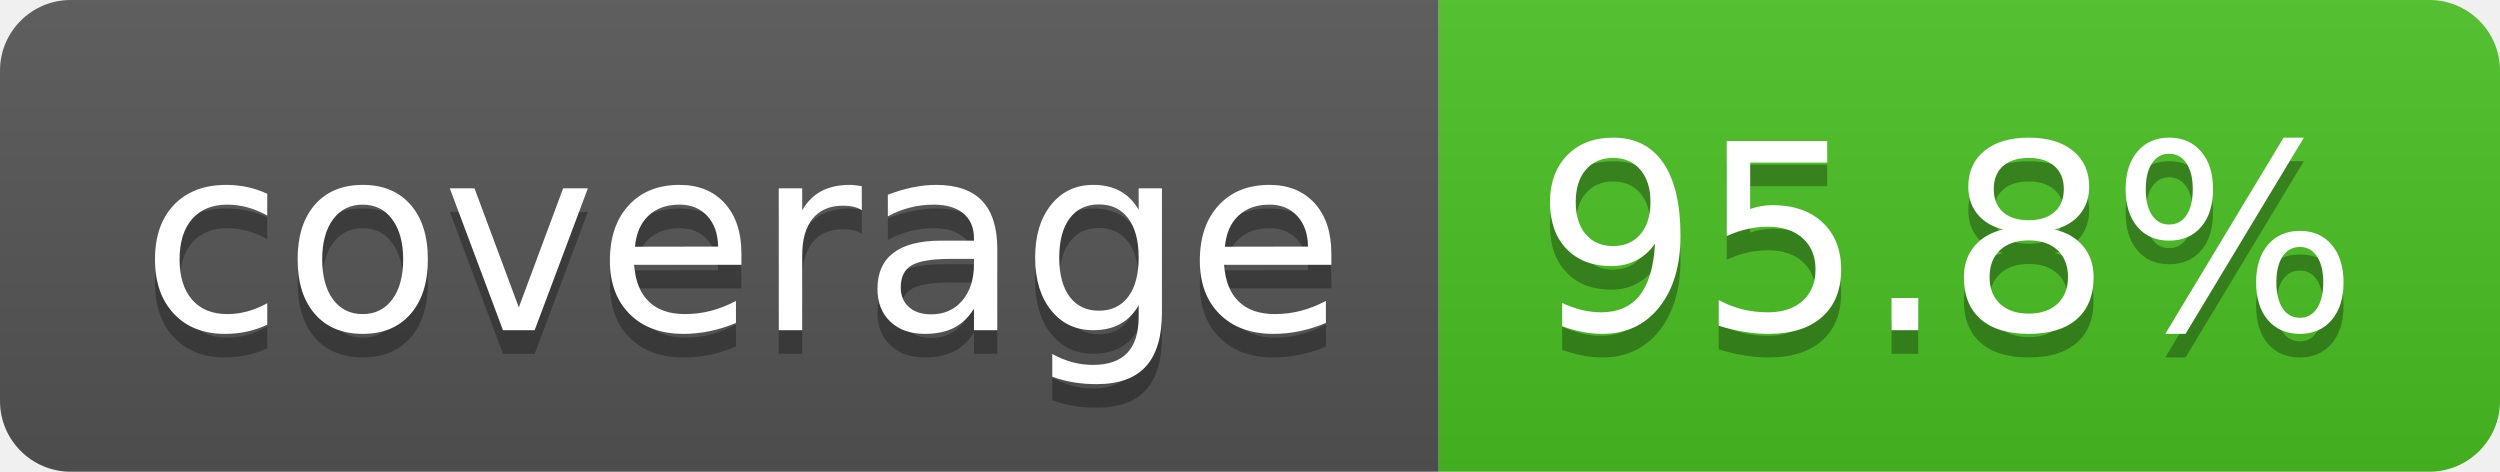
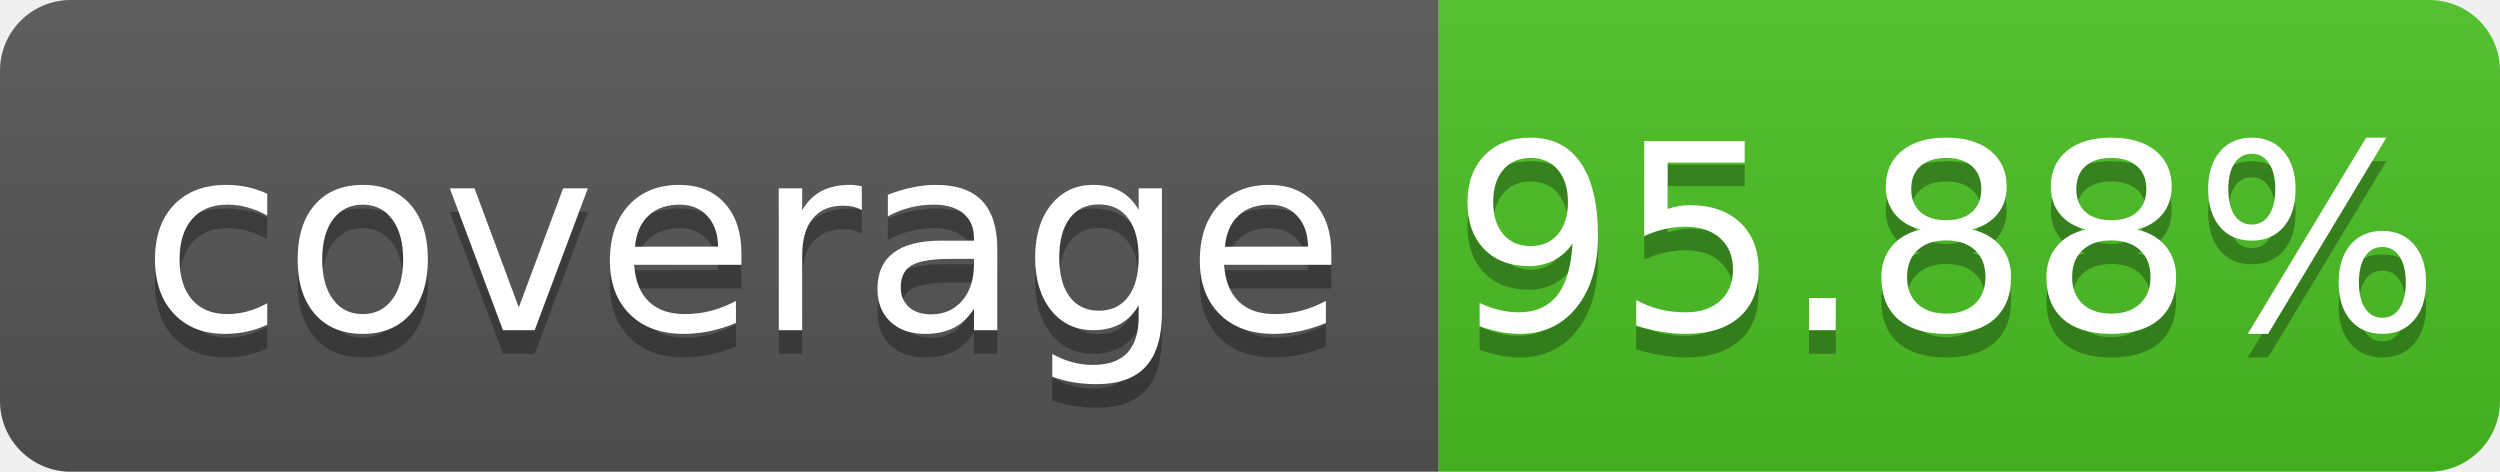
- <svg xmlns="http://www.w3.org/2000/svg" width="106" height="20" role="img" aria-label="coverage: 95.8%">
+ <svg xmlns="http://www.w3.org/2000/svg" width="106" height="20" role="img" aria-label="coverage: 95.88%">
  <linearGradient id="s" x2="0" y2="100%">
    <stop offset="0" stop-color="#bbb" stop-opacity=".1" />
    <stop offset="1" stop-opacity=".1" />
  </linearGradient>
  <clipPath id="r">
    <rect width="106" height="20" rx="3" fill="#fff" />
  </clipPath>
  <g clip-path="url(#r)">
    <rect width="61" height="20" fill="#555" />
    <rect x="61" width="45" height="20" fill="#4bc124" />
    <rect width="106" height="20" fill="url(#s)" />
  </g>
  <g fill="#fff" text-anchor="middle" font-family="Verdana,Geneva,DejaVu Sans,sans-serif" text-rendering="geometricPrecision" font-size="110">
    <text aria-hidden="true" x="315" y="150" fill="#010101" fill-opacity=".3" transform="scale(.1)" textLength="510" xml:space="preserve">coverage</text>
    <text x="315" y="140" transform="scale(.1)" fill="#fff" textLength="510" xml:space="preserve">coverage</text>
-     <text aria-hidden="true" x="825" y="150" fill="#010101" fill-opacity=".3" transform="scale(.1)" textLength="350">95.8%</text>
-     <text x="825" y="140" transform="scale(.1)" fill="#fff" textLength="350">95.8%</text>
+     <text aria-hidden="true" x="825" y="150" fill="#010101" fill-opacity=".3" transform="scale(.1)" textLength="350">95.88%</text>
+     <text x="825" y="140" transform="scale(.1)" fill="#fff" textLength="350">95.88%</text>
  </g>
</svg>
